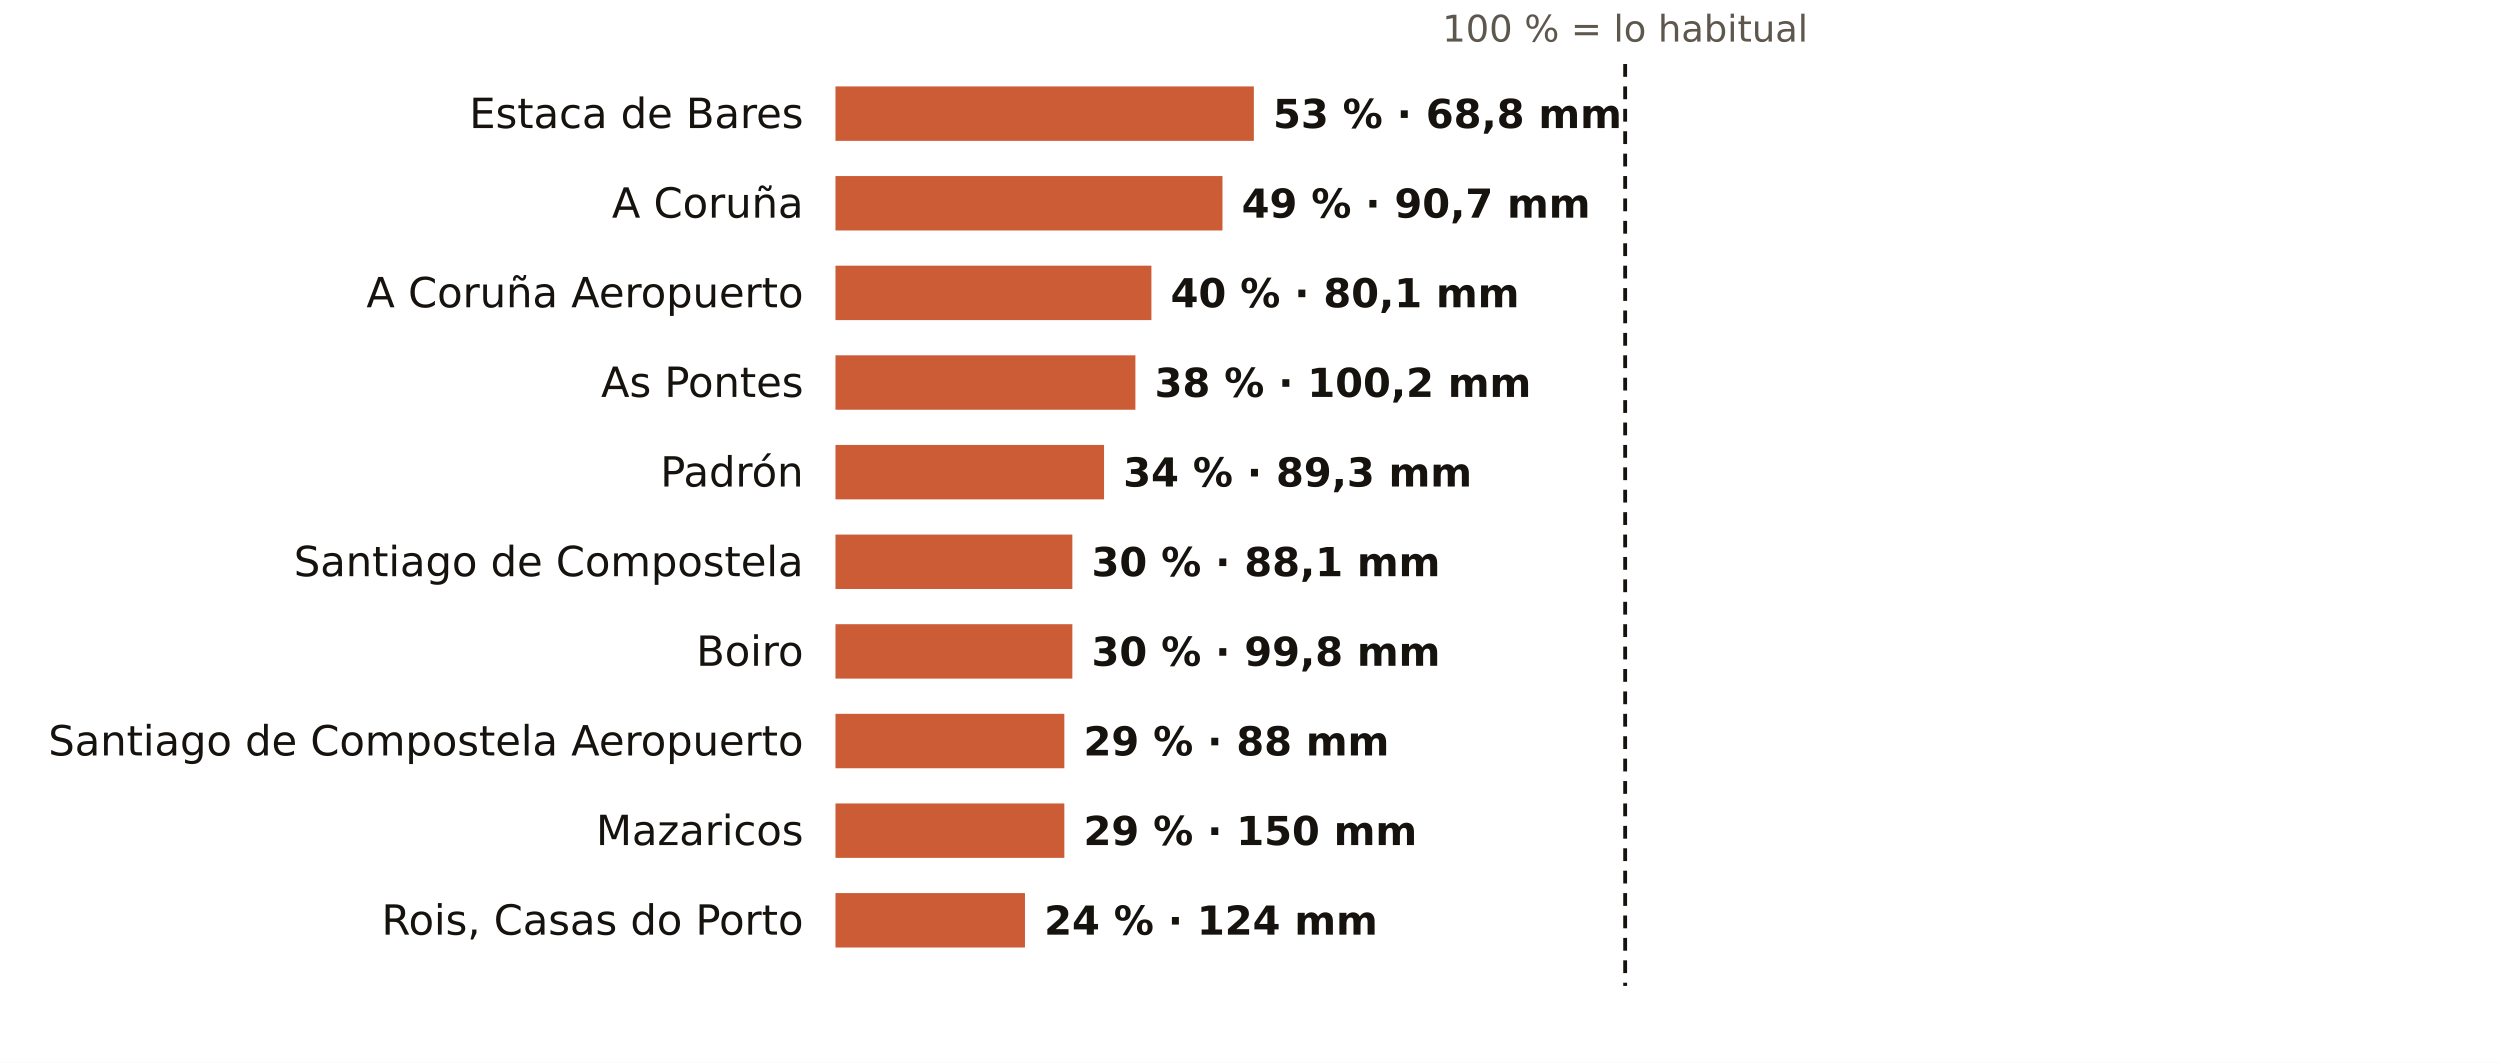
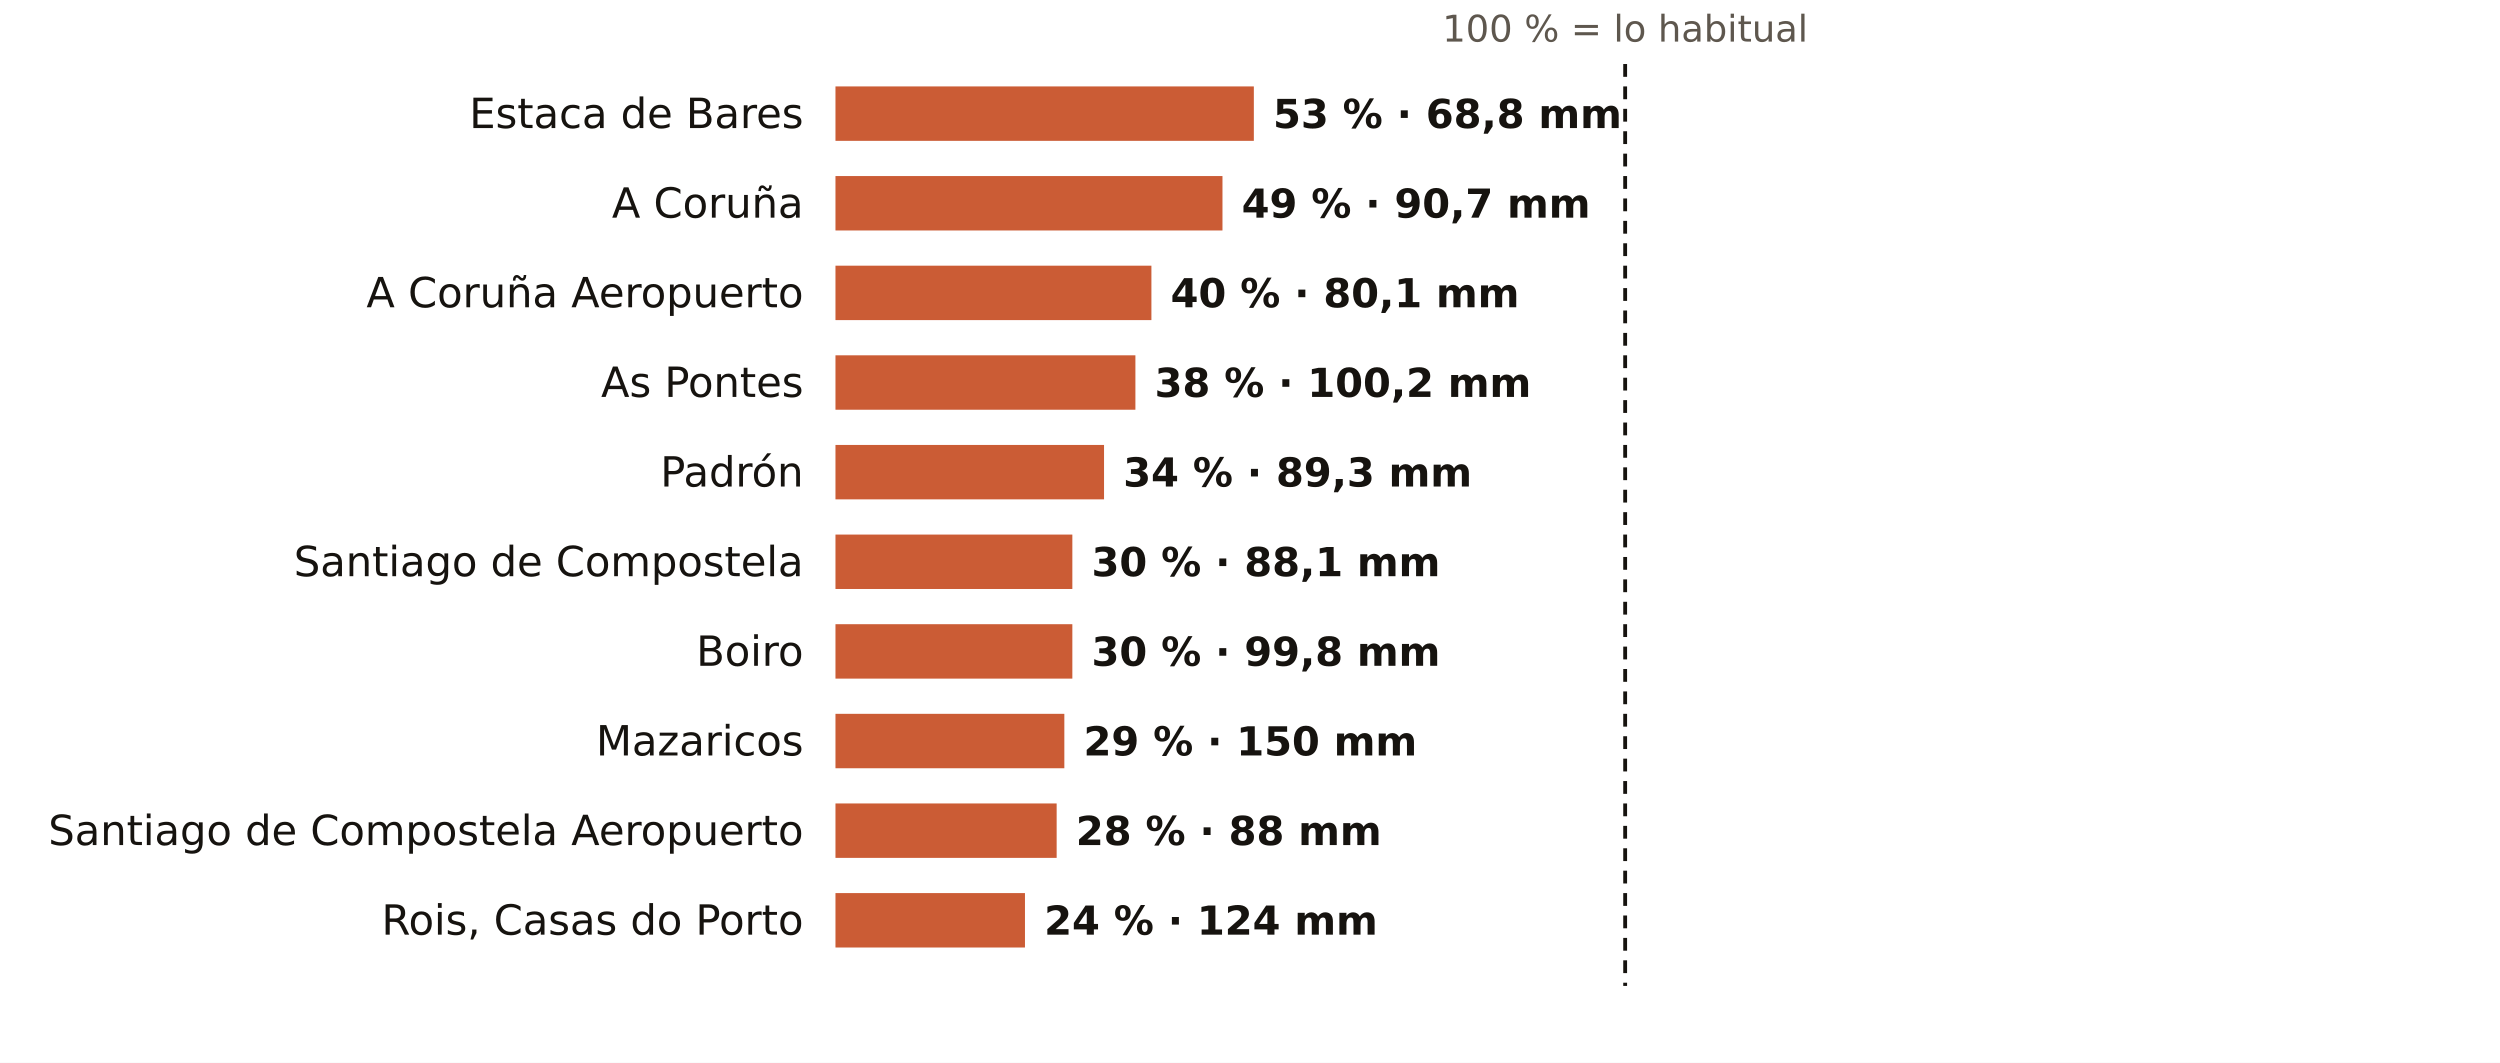
<svg xmlns="http://www.w3.org/2000/svg" viewBox="0 0 781 332" width="781" height="332" role="img" aria-label="El otoño en los pluviómetros de AEMET de A Coruña: % de lo habitual">
  <rect width="781" height="332" fill="#FFFFFF" />
  <text x="507.7" y="13.0" font-size="11.5" fill="#5E574E" text-anchor="middle" font-weight="400" font-family="Public Sans, DejaVu Sans, Arial, sans-serif">100 % = lo habitual</text>
  <text x="251.0" y="40.0" font-size="13" fill="#16130F" text-anchor="end" font-weight="500" font-family="Public Sans, DejaVu Sans, Arial, sans-serif">Estaca de Bares</text>
  <rect x="261" y="27" width="130.7" height="17" fill="#C4461A" opacity="0.88" />
  <text x="397.7" y="40.0" font-size="12.5" fill="#16130F" text-anchor="start" font-weight="600" font-family="Public Sans, DejaVu Sans, Arial, sans-serif">53 % · 68,8 mm</text>
  <text x="251.0" y="68.0" font-size="13" fill="#16130F" text-anchor="end" font-weight="500" font-family="Public Sans, DejaVu Sans, Arial, sans-serif">A Coruña</text>
  <rect x="261" y="55" width="120.9" height="17" fill="#C4461A" opacity="0.88" />
  <text x="387.9" y="68.0" font-size="12.5" fill="#16130F" text-anchor="start" font-weight="600" font-family="Public Sans, DejaVu Sans, Arial, sans-serif">49 % · 90,7 mm</text>
  <text x="251.0" y="96.0" font-size="13" fill="#16130F" text-anchor="end" font-weight="500" font-family="Public Sans, DejaVu Sans, Arial, sans-serif">A Coruña Aeropuerto</text>
  <rect x="261" y="83" width="98.7" height="17" fill="#C4461A" opacity="0.88" />
  <text x="365.7" y="96.0" font-size="12.5" fill="#16130F" text-anchor="start" font-weight="600" font-family="Public Sans, DejaVu Sans, Arial, sans-serif">40 % · 80,1 mm</text>
  <text x="251.0" y="124.0" font-size="13" fill="#16130F" text-anchor="end" font-weight="500" font-family="Public Sans, DejaVu Sans, Arial, sans-serif">As Pontes</text>
  <rect x="261" y="111" width="93.7" height="17" fill="#C4461A" opacity="0.88" />
  <text x="360.7" y="124.0" font-size="12.5" fill="#16130F" text-anchor="start" font-weight="600" font-family="Public Sans, DejaVu Sans, Arial, sans-serif">38 % · 100,2 mm</text>
  <text x="251.0" y="152.0" font-size="13" fill="#16130F" text-anchor="end" font-weight="500" font-family="Public Sans, DejaVu Sans, Arial, sans-serif">Padrón</text>
  <rect x="261" y="139" width="83.9" height="17" fill="#C4461A" opacity="0.88" />
  <text x="350.9" y="152.0" font-size="12.5" fill="#16130F" text-anchor="start" font-weight="600" font-family="Public Sans, DejaVu Sans, Arial, sans-serif">34 % · 89,3 mm</text>
  <text x="251.0" y="180.0" font-size="13" fill="#16130F" text-anchor="end" font-weight="500" font-family="Public Sans, DejaVu Sans, Arial, sans-serif">Santiago de Compostela</text>
  <rect x="261" y="167" width="74.0" height="17" fill="#C4461A" opacity="0.88" />
  <text x="341.0" y="180.0" font-size="12.5" fill="#16130F" text-anchor="start" font-weight="600" font-family="Public Sans, DejaVu Sans, Arial, sans-serif">30 % · 88,1 mm</text>
  <text x="251.0" y="208.0" font-size="13" fill="#16130F" text-anchor="end" font-weight="500" font-family="Public Sans, DejaVu Sans, Arial, sans-serif">Boiro</text>
  <rect x="261" y="195" width="74.0" height="17" fill="#C4461A" opacity="0.88" />
  <text x="341.0" y="208.0" font-size="12.5" fill="#16130F" text-anchor="start" font-weight="600" font-family="Public Sans, DejaVu Sans, Arial, sans-serif">30 % · 99,8 mm</text>
-   <text x="251.0" y="236.0" font-size="13" fill="#16130F" text-anchor="end" font-weight="500" font-family="Public Sans, DejaVu Sans, Arial, sans-serif">Santiago de Compostela Aeropuerto</text>
+   <text x="251.0" y="236.0" font-size="13" fill="#16130F" text-anchor="end" font-weight="500" font-family="Public Sans, DejaVu Sans, Arial, sans-serif">Mazaricos</text>
  <rect x="261" y="223" width="71.5" height="17" fill="#C4461A" opacity="0.88" />
-   <text x="338.5" y="236.0" font-size="12.5" fill="#16130F" text-anchor="start" font-weight="600" font-family="Public Sans, DejaVu Sans, Arial, sans-serif">29 % · 88 mm</text>
-   <text x="251.0" y="264.0" font-size="13" fill="#16130F" text-anchor="end" font-weight="500" font-family="Public Sans, DejaVu Sans, Arial, sans-serif">Mazaricos</text>
-   <rect x="261" y="251" width="71.5" height="17" fill="#C4461A" opacity="0.88" />
-   <text x="338.5" y="264.0" font-size="12.5" fill="#16130F" text-anchor="start" font-weight="600" font-family="Public Sans, DejaVu Sans, Arial, sans-serif">29 % · 150 mm</text>
+   <text x="338.5" y="236.0" font-size="12.5" fill="#16130F" text-anchor="start" font-weight="600" font-family="Public Sans, DejaVu Sans, Arial, sans-serif">29 % · 150 mm</text>
+   <text x="251.0" y="264.0" font-size="13" fill="#16130F" text-anchor="end" font-weight="500" font-family="Public Sans, DejaVu Sans, Arial, sans-serif">Santiago de Compostela Aeropuerto</text>
+   <rect x="261" y="251" width="69.1" height="17" fill="#C4461A" opacity="0.88" />
+   <text x="336.1" y="264.0" font-size="12.5" fill="#16130F" text-anchor="start" font-weight="600" font-family="Public Sans, DejaVu Sans, Arial, sans-serif">28 % · 88 mm</text>
  <text x="251.0" y="292.0" font-size="13" fill="#16130F" text-anchor="end" font-weight="500" font-family="Public Sans, DejaVu Sans, Arial, sans-serif">Rois, Casas do Porto</text>
  <rect x="261" y="279" width="59.2" height="17" fill="#C4461A" opacity="0.88" />
  <text x="326.2" y="292.0" font-size="12.5" fill="#16130F" text-anchor="start" font-weight="600" font-family="Public Sans, DejaVu Sans, Arial, sans-serif">24 % · 124 mm</text>
  <line x1="507.7" x2="507.7" y1="20" y2="308" stroke="#16130F" stroke-width="1.2" stroke-dasharray="4 3" />
</svg>
